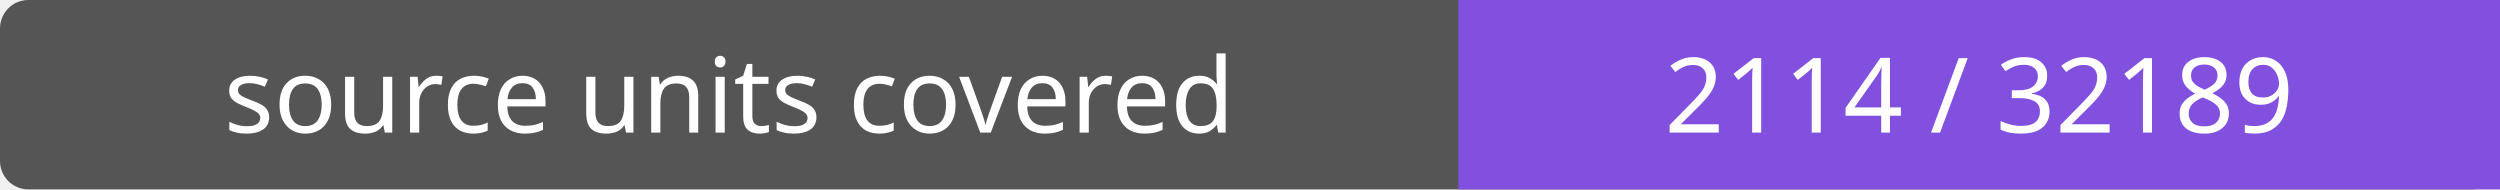
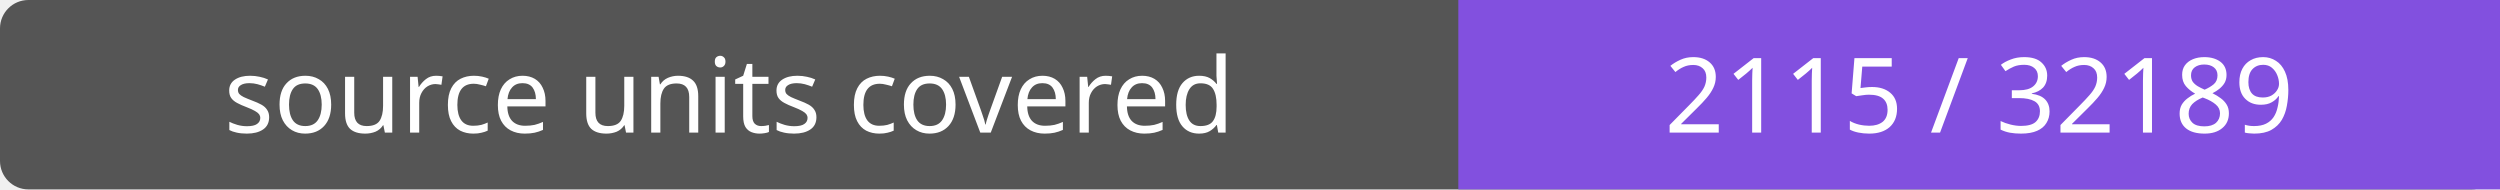
- <svg xmlns="http://www.w3.org/2000/svg" width="264" height="20" role="img" aria-label="source units covered: 2114 / 32189">
+ <svg xmlns="http://www.w3.org/2000/svg" width="264" height="20" role="img" aria-label="source units covered: 2115 / 32189">
  <rect width="264" height="20" rx="3" fill="#555" />
  <path fill="#8250df" d="M154 0h110v20H154z" />
  <g fill="#fff" text-anchor="middle" font-family="Verdana,sans-serif" font-size="11">
    <text x="77.0" y="14">source units covered</text>
-     <text x="209.0" y="14">2114 / 32189</text>
+     <text x="209.0" y="14">2115 / 32189</text>
  </g>
</svg>
